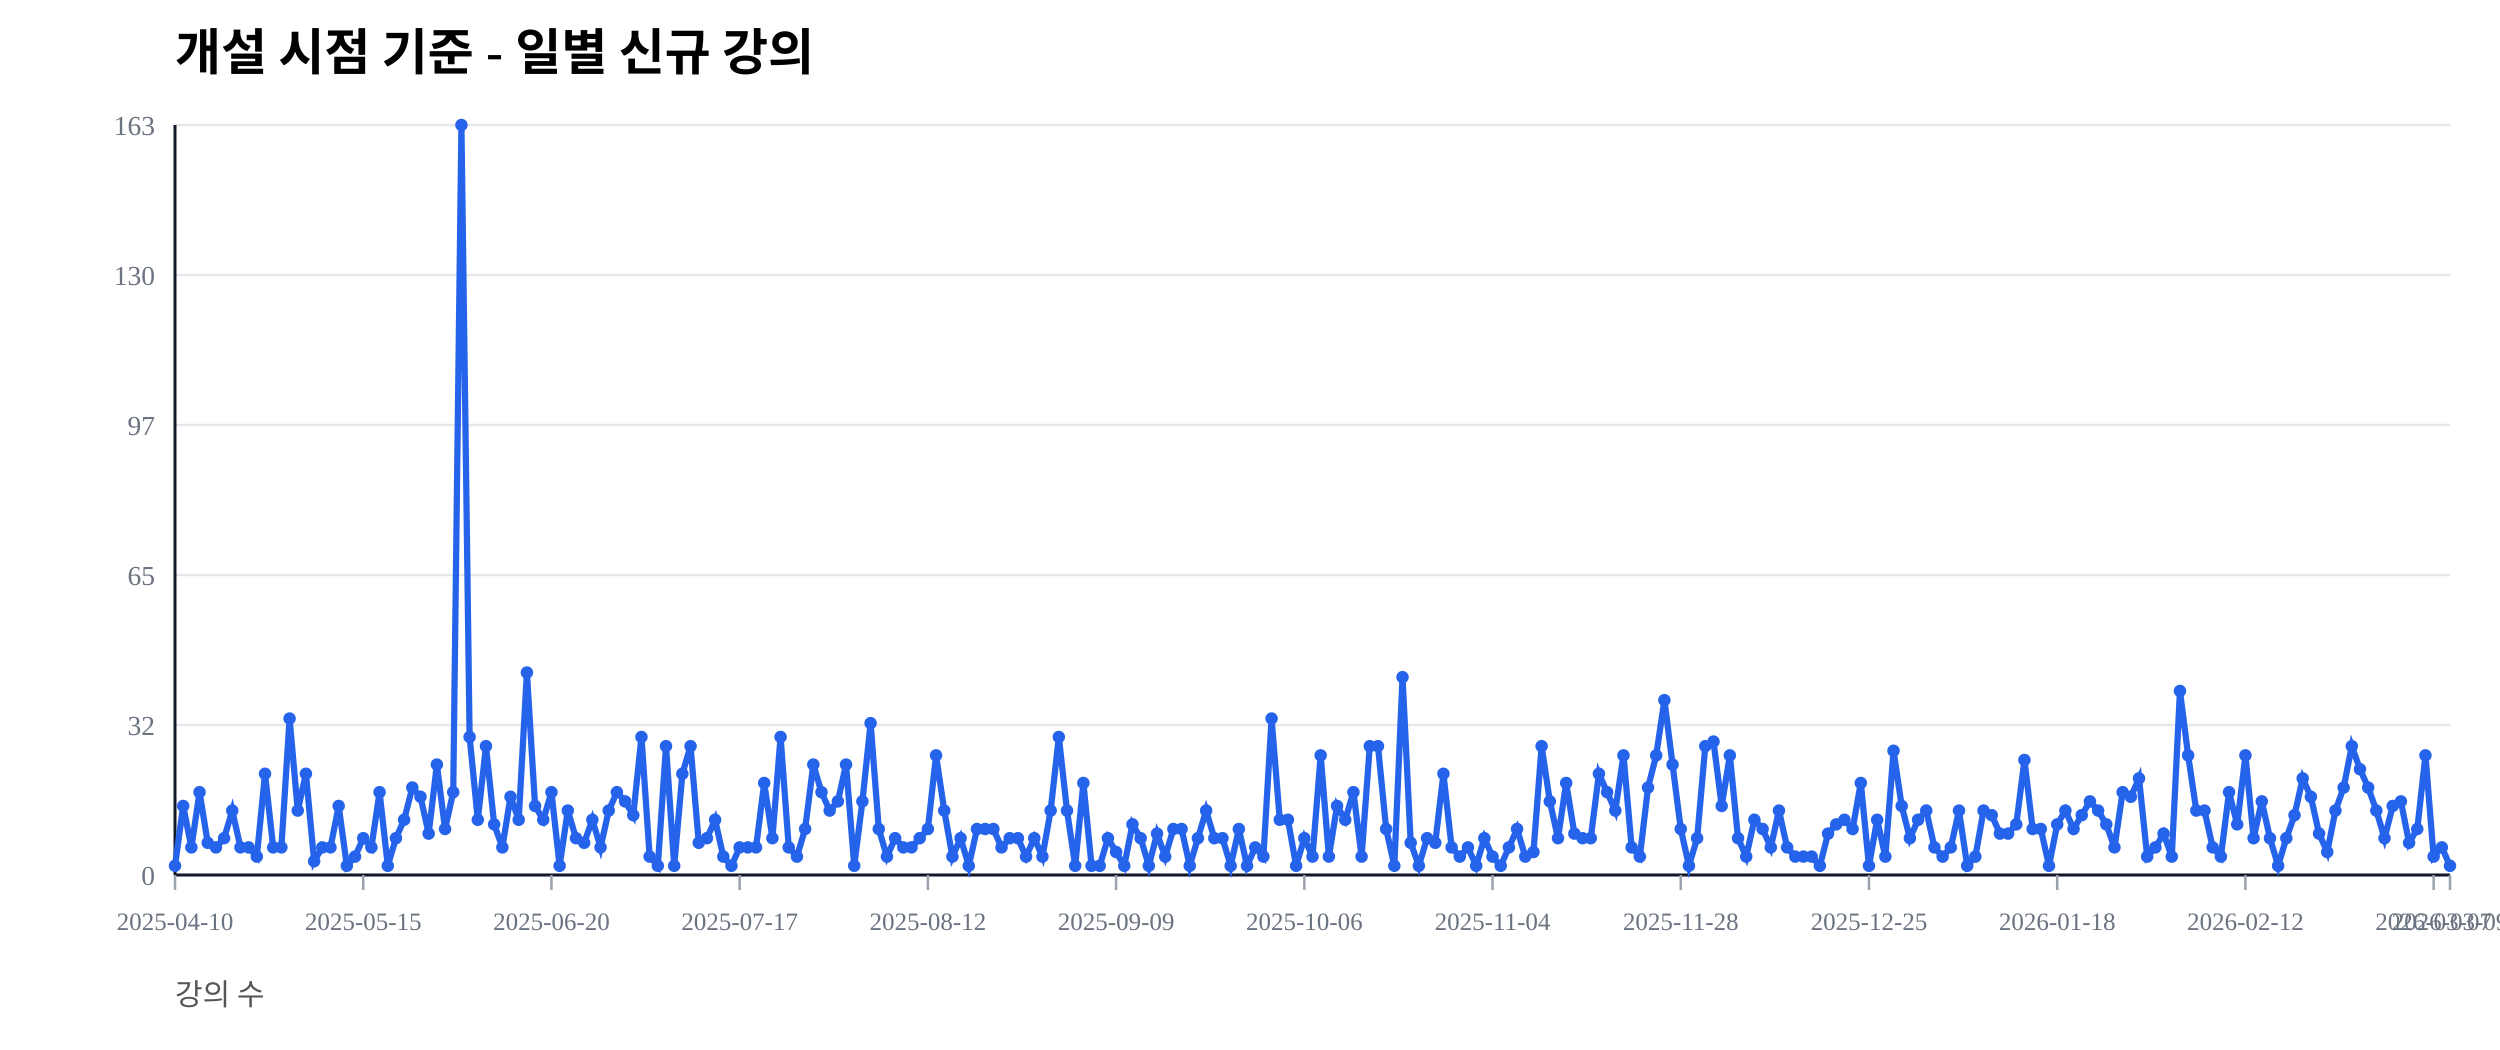
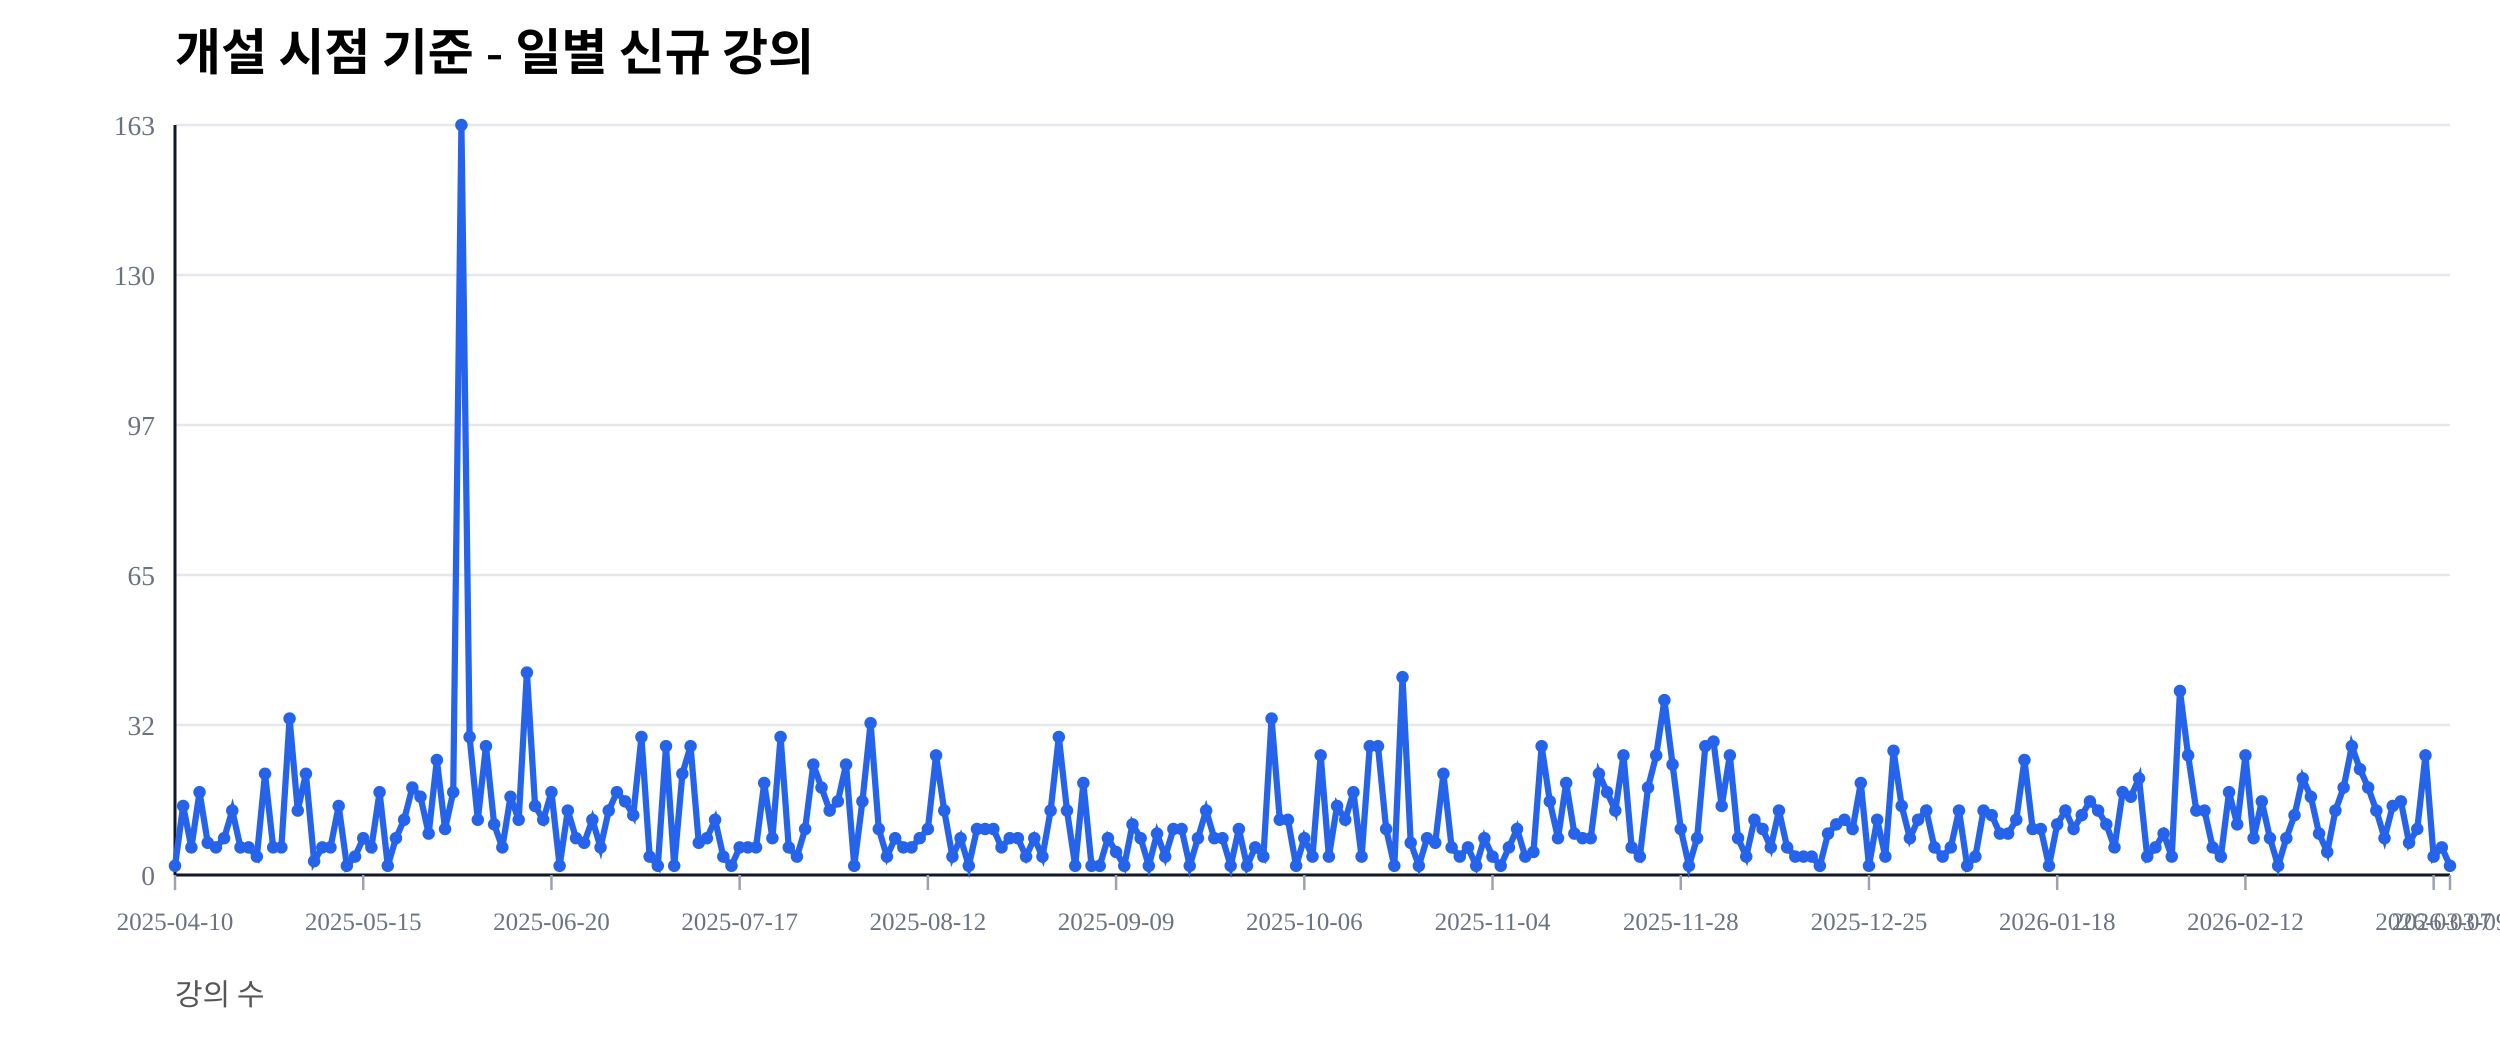
<svg xmlns="http://www.w3.org/2000/svg" width="1000" height="420" viewBox="0 0 1000 420">
  <rect width="100%" height="100%" fill="#ffffff" />
  <text x="70" y="28" font-size="20" font-weight="600">개설 시점 기준 - 일별 신규 강의</text>
  <text x="70" y="402" font-size="12" fill="#555">강의 수</text>
  <line x1="70" y1="350.00" x2="980" y2="350.00" stroke="#e5e7eb" stroke-width="1" />
  <text x="62" y="354.00" font-size="11" fill="#6b7280" text-anchor="end">0</text>
  <line x1="70" y1="290.00" x2="980" y2="290.00" stroke="#e5e7eb" stroke-width="1" />
  <text x="62" y="294.00" font-size="11" fill="#6b7280" text-anchor="end">32</text>
  <line x1="70" y1="230.00" x2="980" y2="230.00" stroke="#e5e7eb" stroke-width="1" />
  <text x="62" y="234.00" font-size="11" fill="#6b7280" text-anchor="end">65</text>
  <line x1="70" y1="170.00" x2="980" y2="170.00" stroke="#e5e7eb" stroke-width="1" />
  <text x="62" y="174.00" font-size="11" fill="#6b7280" text-anchor="end">97</text>
  <line x1="70" y1="110.00" x2="980" y2="110.00" stroke="#e5e7eb" stroke-width="1" />
  <text x="62" y="114.00" font-size="11" fill="#6b7280" text-anchor="end">130</text>
  <line x1="70" y1="50.00" x2="980" y2="50.00" stroke="#e5e7eb" stroke-width="1" />
  <text x="62" y="54.00" font-size="11" fill="#6b7280" text-anchor="end">163</text>
  <line x1="70" y1="350" x2="980" y2="350" stroke="#111827" stroke-width="1.2" />
  <line x1="70" y1="50" x2="70" y2="350" stroke="#111827" stroke-width="1.2" />
  <line x1="70.00" y1="350" x2="70.00" y2="356" stroke="#9ca3af" stroke-width="1" />
  <text x="70.00" y="372" font-size="10" fill="#6b7280" text-anchor="middle">2025-04-10</text>
  <line x1="145.29" y1="350" x2="145.29" y2="356" stroke="#9ca3af" stroke-width="1" />
  <text x="145.29" y="372" font-size="10" fill="#6b7280" text-anchor="middle">2025-05-15</text>
  <line x1="220.58" y1="350" x2="220.58" y2="356" stroke="#9ca3af" stroke-width="1" />
  <text x="220.58" y="372" font-size="10" fill="#6b7280" text-anchor="middle">2025-06-20</text>
  <line x1="295.86" y1="350" x2="295.86" y2="356" stroke="#9ca3af" stroke-width="1" />
  <text x="295.86" y="372" font-size="10" fill="#6b7280" text-anchor="middle">2025-07-17</text>
  <line x1="371.15" y1="350" x2="371.15" y2="356" stroke="#9ca3af" stroke-width="1" />
  <text x="371.15" y="372" font-size="10" fill="#6b7280" text-anchor="middle">2025-08-12</text>
  <line x1="446.44" y1="350" x2="446.44" y2="356" stroke="#9ca3af" stroke-width="1" />
  <text x="446.44" y="372" font-size="10" fill="#6b7280" text-anchor="middle">2025-09-09</text>
  <line x1="521.73" y1="350" x2="521.73" y2="356" stroke="#9ca3af" stroke-width="1" />
  <text x="521.73" y="372" font-size="10" fill="#6b7280" text-anchor="middle">2025-10-06</text>
  <line x1="597.01" y1="350" x2="597.01" y2="356" stroke="#9ca3af" stroke-width="1" />
  <text x="597.01" y="372" font-size="10" fill="#6b7280" text-anchor="middle">2025-11-04</text>
  <line x1="672.30" y1="350" x2="672.30" y2="356" stroke="#9ca3af" stroke-width="1" />
  <text x="672.30" y="372" font-size="10" fill="#6b7280" text-anchor="middle">2025-11-28</text>
  <line x1="747.59" y1="350" x2="747.59" y2="356" stroke="#9ca3af" stroke-width="1" />
  <text x="747.59" y="372" font-size="10" fill="#6b7280" text-anchor="middle">2025-12-25</text>
  <line x1="822.88" y1="350" x2="822.88" y2="356" stroke="#9ca3af" stroke-width="1" />
  <text x="822.88" y="372" font-size="10" fill="#6b7280" text-anchor="middle">2026-01-18</text>
  <line x1="898.17" y1="350" x2="898.17" y2="356" stroke="#9ca3af" stroke-width="1" />
  <text x="898.17" y="372" font-size="10" fill="#6b7280" text-anchor="middle">2026-02-12</text>
  <line x1="973.45" y1="350" x2="973.45" y2="356" stroke="#9ca3af" stroke-width="1" />
  <text x="973.45" y="372" font-size="10" fill="#6b7280" text-anchor="middle">2026-03-07</text>
  <line x1="980.00" y1="350" x2="980.00" y2="356" stroke="#9ca3af" stroke-width="1" />
  <text x="980.00" y="372" font-size="10" fill="#6b7280" text-anchor="middle">2026-03-09</text>
-   <polyline fill="none" stroke="#2563eb" stroke-width="2.5" points="70.00,346.32 73.27,322.39 76.55,338.96 79.82,316.87 83.09,337.12 86.37,338.96 89.64,335.28 92.91,324.23 96.19,338.96 99.46,338.96 102.73,342.64 106.01,309.51 109.28,338.96 112.55,338.96 115.83,287.42 119.10,324.23 122.37,309.51 125.65,344.48 128.92,338.96 132.19,338.96 135.47,322.39 138.74,346.32 142.01,342.64 145.29,335.28 148.56,338.96 151.83,316.87 155.11,346.32 158.38,335.28 161.65,327.91 164.93,315.03 168.20,318.71 171.47,333.44 174.75,305.83 178.02,331.60 181.29,316.87 184.57,50.00 187.84,294.79 191.12,327.91 194.39,298.47 197.66,329.75 200.94,338.96 204.21,318.71 207.48,327.91 210.76,269.02 214.03,322.39 217.30,327.91 220.58,316.87 223.85,346.32 227.12,324.23 230.40,335.28 233.67,337.12 236.94,327.91 240.22,338.96 243.49,324.23 246.76,316.87 250.04,320.55 253.31,326.07 256.58,294.79 259.86,342.64 263.13,346.32 266.40,298.47 269.68,346.32 272.95,309.51 276.22,298.47 279.50,337.12 282.77,335.28 286.04,327.91 289.32,342.64 292.59,346.32 295.86,338.96 299.14,338.96 302.41,338.96 305.68,313.19 308.96,335.28 312.23,294.79 315.50,338.96 318.78,342.64 322.05,331.60 325.32,305.83 328.60,316.87 331.87,324.23 335.14,320.55 338.42,305.83 341.69,346.32 344.96,320.55 348.24,289.26 351.51,331.60 354.78,342.64 358.06,335.28 361.33,338.96 364.60,338.96 367.88,335.28 371.15,331.60 374.42,302.15 377.70,324.23 380.97,342.64 384.24,335.28 387.52,346.32 390.79,331.60 394.06,331.60 397.34,331.60 400.61,338.96 403.88,335.28 407.16,335.28 410.43,342.64 413.71,335.28 416.98,342.64 420.25,324.23 423.53,294.79 426.80,324.23 430.07,346.32 433.35,313.19 436.62,346.32 439.89,346.32 443.17,335.28 446.44,340.80 449.71,346.32 452.99,329.75 456.26,335.28 459.53,346.32 462.81,333.44 466.08,342.64 469.35,331.60 472.63,331.60 475.90,346.32 479.17,335.28 482.45,324.23 485.72,335.28 488.99,335.28 492.27,346.32 495.54,331.60 498.81,346.32 502.09,338.96 505.36,342.64 508.63,287.42 511.91,327.91 515.18,327.91 518.45,346.32 521.73,335.28 525.00,342.64 528.27,302.15 531.55,342.64 534.82,322.39 538.09,327.91 541.37,316.87 544.64,342.64 547.91,298.47 551.19,298.47 554.46,331.60 557.73,346.32 561.01,270.86 564.28,337.12 567.55,346.32 570.83,335.28 574.10,337.12 577.37,309.51 580.65,338.96 583.92,342.64 587.19,338.96 590.47,346.32 593.74,335.28 597.01,342.64 600.29,346.32 603.56,338.96 606.83,331.60 610.11,342.64 613.38,340.80 616.65,298.47 619.93,320.55 623.20,335.28 626.47,313.19 629.75,333.44 633.02,335.28 636.29,335.28 639.57,309.51 642.84,316.87 646.12,324.23 649.39,302.15 652.66,338.96 655.94,342.64 659.21,315.03 662.48,302.15 665.76,280.06 669.03,305.83 672.30,331.60 675.58,346.32 678.85,335.28 682.12,298.47 685.40,296.63 688.67,322.39 691.94,302.15 695.22,335.28 698.49,342.64 701.76,327.91 705.04,331.60 708.31,338.96 711.58,324.23 714.86,338.96 718.13,342.64 721.40,342.64 724.68,342.64 727.95,346.32 731.22,333.44 734.50,329.75 737.77,327.91 741.04,331.60 744.32,313.19 747.59,346.32 750.86,327.91 754.14,342.64 757.41,300.31 760.68,322.39 763.96,335.28 767.23,327.91 770.50,324.23 773.78,338.96 777.05,342.64 780.32,338.96 783.60,324.23 786.87,346.32 790.14,342.64 793.42,324.23 796.69,326.07 799.96,333.44 803.24,333.44 806.51,329.75 809.78,303.99 813.06,331.60 816.33,331.60 819.60,346.32 822.88,329.75 826.15,324.23 829.42,331.60 832.70,326.07 835.97,320.55 839.24,324.23 842.52,329.75 845.79,338.96 849.06,316.87 852.34,318.71 855.61,311.35 858.88,342.64 862.16,338.96 865.43,333.44 868.71,342.64 871.98,276.38 875.25,302.15 878.53,324.23 881.80,324.23 885.07,338.96 888.35,342.64 891.62,316.87 894.89,329.75 898.17,302.15 901.44,335.28 904.71,320.55 907.99,335.28 911.26,346.32 914.53,335.28 917.81,326.07 921.08,311.35 924.35,318.71 927.63,333.44 930.90,340.80 934.17,324.23 937.45,315.03 940.72,298.47 943.99,307.67 947.27,315.03 950.54,324.23 953.81,335.28 957.09,322.39 960.36,320.55 963.63,337.12 966.91,331.60 970.18,302.15 973.45,342.64 976.73,338.96 980.00,346.32" />
+   <polyline fill="none" stroke="#2563eb" stroke-width="2.5" points="70.00,346.32 73.27,322.39 76.55,338.96 79.82,316.87 83.09,337.12 86.37,338.96 89.64,335.28 92.91,324.23 96.19,338.96 99.46,338.96 102.73,342.64 106.01,309.51 109.28,338.96 112.55,338.96 115.83,287.42 119.10,324.23 122.37,309.51 125.65,344.48 128.92,338.96 132.19,338.96 135.47,322.39 138.74,346.32 142.01,342.64 145.29,335.28 148.56,338.96 151.83,316.87 155.11,346.32 158.38,335.28 161.65,327.91 164.93,315.03 168.20,318.71 171.47,333.44 174.75,303.99 178.02,331.60 181.29,316.87 184.57,50.00 187.84,294.79 191.12,327.91 194.39,298.47 197.66,329.75 200.94,338.96 204.21,318.71 207.48,327.91 210.76,269.02 214.03,322.39 217.30,327.91 220.58,316.87 223.85,346.32 227.12,324.23 230.40,335.28 233.67,337.12 236.94,327.91 240.22,338.96 243.49,324.23 246.76,316.87 250.04,320.55 253.31,326.07 256.58,294.79 259.86,342.64 263.13,346.32 266.40,298.47 269.68,346.32 272.95,309.51 276.22,298.47 279.50,337.12 282.77,335.28 286.04,327.91 289.32,342.64 292.59,346.32 295.86,338.96 299.14,338.96 302.41,338.96 305.68,313.19 308.96,335.28 312.23,294.79 315.50,338.96 318.78,342.64 322.05,331.60 325.32,305.83 328.60,315.03 331.87,324.23 335.14,320.55 338.42,305.83 341.69,346.32 344.96,320.55 348.24,289.26 351.51,331.60 354.78,342.64 358.06,335.28 361.33,338.96 364.60,338.96 367.88,335.28 371.15,331.60 374.42,302.15 377.70,324.23 380.97,342.64 384.24,335.28 387.52,346.32 390.79,331.60 394.06,331.60 397.34,331.60 400.61,338.96 403.88,335.28 407.16,335.28 410.43,342.64 413.71,335.28 416.98,342.64 420.25,324.23 423.53,294.79 426.80,324.23 430.07,346.32 433.35,313.19 436.62,346.32 439.89,346.32 443.17,335.28 446.44,340.80 449.71,346.32 452.99,329.75 456.26,335.28 459.53,346.32 462.81,333.44 466.08,342.64 469.35,331.60 472.63,331.60 475.90,346.32 479.17,335.28 482.45,324.23 485.72,335.28 488.99,335.28 492.27,346.32 495.54,331.60 498.81,346.32 502.09,338.96 505.36,342.64 508.63,287.42 511.91,327.91 515.18,327.91 518.45,346.32 521.73,335.28 525.00,342.64 528.27,302.15 531.55,342.64 534.82,322.39 538.09,327.91 541.37,316.87 544.64,342.64 547.91,298.47 551.19,298.47 554.46,331.60 557.73,346.32 561.01,270.86 564.28,337.12 567.55,346.32 570.83,335.28 574.10,337.12 577.37,309.51 580.65,338.96 583.92,342.64 587.19,338.96 590.47,346.32 593.74,335.28 597.01,342.64 600.29,346.32 603.56,338.96 606.83,331.60 610.11,342.64 613.38,340.80 616.65,298.47 619.93,320.55 623.20,335.28 626.47,313.19 629.75,333.44 633.02,335.28 636.29,335.28 639.57,309.51 642.84,316.87 646.12,324.23 649.39,302.15 652.66,338.96 655.94,342.64 659.21,315.03 662.48,302.15 665.76,280.06 669.03,305.83 672.30,331.60 675.58,346.32 678.85,335.28 682.12,298.47 685.40,296.63 688.67,322.39 691.94,302.15 695.22,335.28 698.49,342.64 701.76,327.91 705.04,331.60 708.31,338.96 711.58,324.23 714.86,338.96 718.13,342.64 721.40,342.64 724.68,342.64 727.95,346.32 731.22,333.44 734.50,329.75 737.77,327.91 741.04,331.60 744.32,313.19 747.59,346.32 750.86,327.91 754.14,342.64 757.41,300.31 760.68,322.39 763.96,335.28 767.23,327.91 770.50,324.23 773.78,338.96 777.05,342.64 780.32,338.96 783.60,324.23 786.87,346.32 790.14,342.64 793.42,324.23 796.69,326.07 799.96,333.44 803.24,333.44 806.51,327.91 809.78,303.99 813.06,331.60 816.33,331.60 819.60,346.32 822.88,329.75 826.15,324.23 829.42,331.60 832.70,326.07 835.97,320.55 839.24,324.23 842.52,329.75 845.79,338.96 849.06,316.87 852.34,318.71 855.61,311.35 858.88,342.64 862.16,338.96 865.43,333.44 868.71,342.64 871.98,276.38 875.25,302.15 878.53,324.23 881.80,324.23 885.07,338.96 888.35,342.64 891.62,316.87 894.89,329.75 898.17,302.15 901.44,335.28 904.71,320.55 907.99,335.28 911.26,346.32 914.53,335.28 917.81,326.07 921.08,311.35 924.35,318.71 927.63,333.44 930.90,340.80 934.17,324.23 937.45,315.03 940.72,298.47 943.99,307.67 947.27,315.03 950.54,324.23 953.81,335.28 957.09,322.39 960.36,320.55 963.63,337.12 966.91,331.60 970.18,302.15 973.45,342.64 976.73,338.96 980.00,346.32" />
  <circle cx="70.00" cy="346.32" r="2.5" fill="#2563eb" />
  <circle cx="73.27" cy="322.39" r="2.5" fill="#2563eb" />
  <circle cx="76.55" cy="338.96" r="2.5" fill="#2563eb" />
  <circle cx="79.82" cy="316.87" r="2.5" fill="#2563eb" />
  <circle cx="83.09" cy="337.12" r="2.5" fill="#2563eb" />
  <circle cx="86.37" cy="338.96" r="2.5" fill="#2563eb" />
  <circle cx="89.64" cy="335.28" r="2.5" fill="#2563eb" />
  <circle cx="92.91" cy="324.23" r="2.5" fill="#2563eb" />
  <circle cx="96.19" cy="338.96" r="2.5" fill="#2563eb" />
  <circle cx="99.46" cy="338.96" r="2.5" fill="#2563eb" />
  <circle cx="102.73" cy="342.64" r="2.5" fill="#2563eb" />
  <circle cx="106.01" cy="309.51" r="2.5" fill="#2563eb" />
  <circle cx="109.28" cy="338.96" r="2.5" fill="#2563eb" />
  <circle cx="112.55" cy="338.96" r="2.5" fill="#2563eb" />
  <circle cx="115.83" cy="287.42" r="2.5" fill="#2563eb" />
  <circle cx="119.10" cy="324.23" r="2.5" fill="#2563eb" />
  <circle cx="122.37" cy="309.51" r="2.5" fill="#2563eb" />
  <circle cx="125.65" cy="344.48" r="2.5" fill="#2563eb" />
  <circle cx="128.92" cy="338.96" r="2.5" fill="#2563eb" />
  <circle cx="132.19" cy="338.96" r="2.5" fill="#2563eb" />
  <circle cx="135.47" cy="322.39" r="2.5" fill="#2563eb" />
  <circle cx="138.74" cy="346.32" r="2.5" fill="#2563eb" />
  <circle cx="142.01" cy="342.64" r="2.5" fill="#2563eb" />
  <circle cx="145.29" cy="335.28" r="2.5" fill="#2563eb" />
  <circle cx="148.56" cy="338.96" r="2.5" fill="#2563eb" />
  <circle cx="151.83" cy="316.87" r="2.5" fill="#2563eb" />
  <circle cx="155.11" cy="346.32" r="2.5" fill="#2563eb" />
  <circle cx="158.38" cy="335.28" r="2.5" fill="#2563eb" />
  <circle cx="161.65" cy="327.91" r="2.5" fill="#2563eb" />
  <circle cx="164.93" cy="315.03" r="2.5" fill="#2563eb" />
  <circle cx="168.20" cy="318.71" r="2.5" fill="#2563eb" />
  <circle cx="171.47" cy="333.44" r="2.5" fill="#2563eb" />
-   <circle cx="174.75" cy="305.83" r="2.5" fill="#2563eb" />
+   <circle cx="174.75" cy="303.99" r="2.5" fill="#2563eb" />
  <circle cx="178.02" cy="331.60" r="2.5" fill="#2563eb" />
  <circle cx="181.29" cy="316.87" r="2.5" fill="#2563eb" />
  <circle cx="184.57" cy="50.00" r="2.5" fill="#2563eb" />
  <circle cx="187.84" cy="294.79" r="2.5" fill="#2563eb" />
  <circle cx="191.12" cy="327.91" r="2.5" fill="#2563eb" />
  <circle cx="194.39" cy="298.47" r="2.5" fill="#2563eb" />
  <circle cx="197.66" cy="329.75" r="2.5" fill="#2563eb" />
  <circle cx="200.94" cy="338.96" r="2.5" fill="#2563eb" />
  <circle cx="204.21" cy="318.71" r="2.5" fill="#2563eb" />
  <circle cx="207.48" cy="327.91" r="2.5" fill="#2563eb" />
  <circle cx="210.76" cy="269.02" r="2.5" fill="#2563eb" />
  <circle cx="214.03" cy="322.39" r="2.5" fill="#2563eb" />
  <circle cx="217.30" cy="327.91" r="2.5" fill="#2563eb" />
  <circle cx="220.58" cy="316.87" r="2.5" fill="#2563eb" />
  <circle cx="223.85" cy="346.32" r="2.5" fill="#2563eb" />
  <circle cx="227.12" cy="324.23" r="2.5" fill="#2563eb" />
  <circle cx="230.40" cy="335.28" r="2.5" fill="#2563eb" />
  <circle cx="233.67" cy="337.12" r="2.5" fill="#2563eb" />
  <circle cx="236.94" cy="327.91" r="2.5" fill="#2563eb" />
  <circle cx="240.22" cy="338.96" r="2.5" fill="#2563eb" />
  <circle cx="243.49" cy="324.23" r="2.5" fill="#2563eb" />
  <circle cx="246.76" cy="316.87" r="2.5" fill="#2563eb" />
  <circle cx="250.04" cy="320.55" r="2.5" fill="#2563eb" />
  <circle cx="253.31" cy="326.07" r="2.5" fill="#2563eb" />
  <circle cx="256.58" cy="294.79" r="2.5" fill="#2563eb" />
  <circle cx="259.86" cy="342.64" r="2.5" fill="#2563eb" />
  <circle cx="263.13" cy="346.32" r="2.5" fill="#2563eb" />
  <circle cx="266.40" cy="298.47" r="2.5" fill="#2563eb" />
  <circle cx="269.68" cy="346.32" r="2.5" fill="#2563eb" />
  <circle cx="272.95" cy="309.51" r="2.5" fill="#2563eb" />
  <circle cx="276.22" cy="298.47" r="2.5" fill="#2563eb" />
  <circle cx="279.50" cy="337.12" r="2.5" fill="#2563eb" />
  <circle cx="282.77" cy="335.28" r="2.5" fill="#2563eb" />
  <circle cx="286.04" cy="327.91" r="2.5" fill="#2563eb" />
  <circle cx="289.32" cy="342.64" r="2.5" fill="#2563eb" />
  <circle cx="292.59" cy="346.32" r="2.5" fill="#2563eb" />
  <circle cx="295.86" cy="338.96" r="2.5" fill="#2563eb" />
  <circle cx="299.14" cy="338.96" r="2.5" fill="#2563eb" />
  <circle cx="302.41" cy="338.96" r="2.5" fill="#2563eb" />
  <circle cx="305.68" cy="313.19" r="2.5" fill="#2563eb" />
  <circle cx="308.96" cy="335.28" r="2.5" fill="#2563eb" />
  <circle cx="312.23" cy="294.79" r="2.5" fill="#2563eb" />
  <circle cx="315.50" cy="338.96" r="2.5" fill="#2563eb" />
  <circle cx="318.78" cy="342.64" r="2.5" fill="#2563eb" />
  <circle cx="322.05" cy="331.60" r="2.5" fill="#2563eb" />
  <circle cx="325.32" cy="305.83" r="2.5" fill="#2563eb" />
-   <circle cx="328.60" cy="316.87" r="2.5" fill="#2563eb" />
+   <circle cx="328.60" cy="315.03" r="2.5" fill="#2563eb" />
  <circle cx="331.87" cy="324.23" r="2.5" fill="#2563eb" />
  <circle cx="335.14" cy="320.55" r="2.5" fill="#2563eb" />
  <circle cx="338.42" cy="305.83" r="2.5" fill="#2563eb" />
  <circle cx="341.69" cy="346.32" r="2.5" fill="#2563eb" />
  <circle cx="344.96" cy="320.55" r="2.5" fill="#2563eb" />
  <circle cx="348.24" cy="289.26" r="2.5" fill="#2563eb" />
  <circle cx="351.51" cy="331.60" r="2.5" fill="#2563eb" />
  <circle cx="354.78" cy="342.64" r="2.5" fill="#2563eb" />
  <circle cx="358.06" cy="335.28" r="2.5" fill="#2563eb" />
  <circle cx="361.33" cy="338.96" r="2.5" fill="#2563eb" />
  <circle cx="364.60" cy="338.96" r="2.5" fill="#2563eb" />
  <circle cx="367.88" cy="335.28" r="2.5" fill="#2563eb" />
  <circle cx="371.15" cy="331.60" r="2.5" fill="#2563eb" />
  <circle cx="374.42" cy="302.15" r="2.5" fill="#2563eb" />
  <circle cx="377.70" cy="324.23" r="2.5" fill="#2563eb" />
  <circle cx="380.97" cy="342.64" r="2.5" fill="#2563eb" />
  <circle cx="384.24" cy="335.28" r="2.5" fill="#2563eb" />
  <circle cx="387.52" cy="346.32" r="2.5" fill="#2563eb" />
  <circle cx="390.79" cy="331.60" r="2.5" fill="#2563eb" />
  <circle cx="394.06" cy="331.60" r="2.5" fill="#2563eb" />
  <circle cx="397.34" cy="331.60" r="2.5" fill="#2563eb" />
  <circle cx="400.61" cy="338.96" r="2.5" fill="#2563eb" />
  <circle cx="403.88" cy="335.28" r="2.5" fill="#2563eb" />
  <circle cx="407.16" cy="335.28" r="2.5" fill="#2563eb" />
  <circle cx="410.43" cy="342.64" r="2.5" fill="#2563eb" />
  <circle cx="413.71" cy="335.28" r="2.5" fill="#2563eb" />
  <circle cx="416.98" cy="342.64" r="2.5" fill="#2563eb" />
  <circle cx="420.25" cy="324.23" r="2.5" fill="#2563eb" />
  <circle cx="423.53" cy="294.79" r="2.5" fill="#2563eb" />
  <circle cx="426.80" cy="324.23" r="2.5" fill="#2563eb" />
  <circle cx="430.07" cy="346.32" r="2.5" fill="#2563eb" />
  <circle cx="433.35" cy="313.19" r="2.5" fill="#2563eb" />
  <circle cx="436.62" cy="346.32" r="2.5" fill="#2563eb" />
  <circle cx="439.89" cy="346.32" r="2.5" fill="#2563eb" />
  <circle cx="443.17" cy="335.28" r="2.5" fill="#2563eb" />
  <circle cx="446.44" cy="340.80" r="2.5" fill="#2563eb" />
  <circle cx="449.71" cy="346.32" r="2.5" fill="#2563eb" />
  <circle cx="452.99" cy="329.75" r="2.5" fill="#2563eb" />
  <circle cx="456.26" cy="335.28" r="2.5" fill="#2563eb" />
  <circle cx="459.53" cy="346.32" r="2.5" fill="#2563eb" />
  <circle cx="462.81" cy="333.44" r="2.5" fill="#2563eb" />
  <circle cx="466.08" cy="342.64" r="2.5" fill="#2563eb" />
  <circle cx="469.35" cy="331.60" r="2.5" fill="#2563eb" />
  <circle cx="472.63" cy="331.60" r="2.5" fill="#2563eb" />
  <circle cx="475.90" cy="346.32" r="2.5" fill="#2563eb" />
  <circle cx="479.17" cy="335.28" r="2.5" fill="#2563eb" />
  <circle cx="482.45" cy="324.23" r="2.5" fill="#2563eb" />
  <circle cx="485.72" cy="335.28" r="2.5" fill="#2563eb" />
  <circle cx="488.99" cy="335.28" r="2.5" fill="#2563eb" />
  <circle cx="492.27" cy="346.32" r="2.5" fill="#2563eb" />
  <circle cx="495.54" cy="331.60" r="2.5" fill="#2563eb" />
  <circle cx="498.81" cy="346.32" r="2.5" fill="#2563eb" />
  <circle cx="502.09" cy="338.96" r="2.5" fill="#2563eb" />
  <circle cx="505.36" cy="342.64" r="2.5" fill="#2563eb" />
  <circle cx="508.63" cy="287.42" r="2.5" fill="#2563eb" />
  <circle cx="511.91" cy="327.91" r="2.5" fill="#2563eb" />
  <circle cx="515.18" cy="327.91" r="2.5" fill="#2563eb" />
  <circle cx="518.45" cy="346.32" r="2.5" fill="#2563eb" />
  <circle cx="521.73" cy="335.28" r="2.5" fill="#2563eb" />
  <circle cx="525.00" cy="342.64" r="2.5" fill="#2563eb" />
  <circle cx="528.27" cy="302.15" r="2.5" fill="#2563eb" />
  <circle cx="531.55" cy="342.64" r="2.5" fill="#2563eb" />
  <circle cx="534.82" cy="322.39" r="2.5" fill="#2563eb" />
  <circle cx="538.09" cy="327.91" r="2.5" fill="#2563eb" />
  <circle cx="541.37" cy="316.87" r="2.5" fill="#2563eb" />
  <circle cx="544.64" cy="342.64" r="2.5" fill="#2563eb" />
  <circle cx="547.91" cy="298.47" r="2.5" fill="#2563eb" />
  <circle cx="551.19" cy="298.47" r="2.5" fill="#2563eb" />
  <circle cx="554.46" cy="331.60" r="2.5" fill="#2563eb" />
  <circle cx="557.73" cy="346.32" r="2.5" fill="#2563eb" />
  <circle cx="561.01" cy="270.86" r="2.5" fill="#2563eb" />
  <circle cx="564.28" cy="337.12" r="2.5" fill="#2563eb" />
  <circle cx="567.55" cy="346.32" r="2.5" fill="#2563eb" />
  <circle cx="570.83" cy="335.28" r="2.5" fill="#2563eb" />
  <circle cx="574.10" cy="337.12" r="2.5" fill="#2563eb" />
  <circle cx="577.37" cy="309.51" r="2.5" fill="#2563eb" />
  <circle cx="580.65" cy="338.96" r="2.5" fill="#2563eb" />
  <circle cx="583.92" cy="342.64" r="2.5" fill="#2563eb" />
  <circle cx="587.19" cy="338.96" r="2.5" fill="#2563eb" />
  <circle cx="590.47" cy="346.32" r="2.5" fill="#2563eb" />
  <circle cx="593.74" cy="335.28" r="2.5" fill="#2563eb" />
  <circle cx="597.01" cy="342.64" r="2.5" fill="#2563eb" />
  <circle cx="600.29" cy="346.32" r="2.5" fill="#2563eb" />
  <circle cx="603.56" cy="338.96" r="2.5" fill="#2563eb" />
  <circle cx="606.83" cy="331.60" r="2.5" fill="#2563eb" />
  <circle cx="610.11" cy="342.64" r="2.5" fill="#2563eb" />
  <circle cx="613.38" cy="340.80" r="2.5" fill="#2563eb" />
  <circle cx="616.65" cy="298.47" r="2.5" fill="#2563eb" />
  <circle cx="619.93" cy="320.55" r="2.5" fill="#2563eb" />
  <circle cx="623.20" cy="335.28" r="2.5" fill="#2563eb" />
  <circle cx="626.47" cy="313.19" r="2.5" fill="#2563eb" />
  <circle cx="629.75" cy="333.44" r="2.5" fill="#2563eb" />
  <circle cx="633.02" cy="335.28" r="2.5" fill="#2563eb" />
  <circle cx="636.29" cy="335.28" r="2.5" fill="#2563eb" />
  <circle cx="639.57" cy="309.51" r="2.5" fill="#2563eb" />
  <circle cx="642.84" cy="316.87" r="2.5" fill="#2563eb" />
  <circle cx="646.12" cy="324.23" r="2.5" fill="#2563eb" />
  <circle cx="649.39" cy="302.15" r="2.5" fill="#2563eb" />
  <circle cx="652.66" cy="338.96" r="2.5" fill="#2563eb" />
  <circle cx="655.94" cy="342.64" r="2.5" fill="#2563eb" />
  <circle cx="659.21" cy="315.03" r="2.5" fill="#2563eb" />
  <circle cx="662.48" cy="302.15" r="2.5" fill="#2563eb" />
  <circle cx="665.76" cy="280.06" r="2.5" fill="#2563eb" />
  <circle cx="669.03" cy="305.83" r="2.5" fill="#2563eb" />
  <circle cx="672.30" cy="331.60" r="2.5" fill="#2563eb" />
  <circle cx="675.58" cy="346.32" r="2.5" fill="#2563eb" />
  <circle cx="678.85" cy="335.28" r="2.5" fill="#2563eb" />
  <circle cx="682.12" cy="298.47" r="2.5" fill="#2563eb" />
  <circle cx="685.40" cy="296.63" r="2.5" fill="#2563eb" />
  <circle cx="688.67" cy="322.39" r="2.5" fill="#2563eb" />
  <circle cx="691.94" cy="302.15" r="2.5" fill="#2563eb" />
  <circle cx="695.22" cy="335.28" r="2.5" fill="#2563eb" />
  <circle cx="698.49" cy="342.64" r="2.5" fill="#2563eb" />
  <circle cx="701.76" cy="327.91" r="2.5" fill="#2563eb" />
  <circle cx="705.04" cy="331.60" r="2.5" fill="#2563eb" />
  <circle cx="708.31" cy="338.96" r="2.5" fill="#2563eb" />
  <circle cx="711.58" cy="324.23" r="2.5" fill="#2563eb" />
  <circle cx="714.86" cy="338.96" r="2.5" fill="#2563eb" />
  <circle cx="718.13" cy="342.64" r="2.5" fill="#2563eb" />
  <circle cx="721.40" cy="342.64" r="2.5" fill="#2563eb" />
  <circle cx="724.68" cy="342.64" r="2.5" fill="#2563eb" />
  <circle cx="727.95" cy="346.32" r="2.5" fill="#2563eb" />
  <circle cx="731.22" cy="333.44" r="2.5" fill="#2563eb" />
  <circle cx="734.50" cy="329.75" r="2.5" fill="#2563eb" />
  <circle cx="737.77" cy="327.91" r="2.5" fill="#2563eb" />
  <circle cx="741.04" cy="331.60" r="2.5" fill="#2563eb" />
  <circle cx="744.32" cy="313.19" r="2.5" fill="#2563eb" />
  <circle cx="747.59" cy="346.32" r="2.5" fill="#2563eb" />
  <circle cx="750.86" cy="327.91" r="2.5" fill="#2563eb" />
  <circle cx="754.14" cy="342.64" r="2.5" fill="#2563eb" />
  <circle cx="757.41" cy="300.31" r="2.5" fill="#2563eb" />
  <circle cx="760.68" cy="322.39" r="2.5" fill="#2563eb" />
  <circle cx="763.96" cy="335.28" r="2.5" fill="#2563eb" />
  <circle cx="767.23" cy="327.91" r="2.5" fill="#2563eb" />
  <circle cx="770.50" cy="324.23" r="2.5" fill="#2563eb" />
  <circle cx="773.78" cy="338.96" r="2.5" fill="#2563eb" />
  <circle cx="777.05" cy="342.64" r="2.5" fill="#2563eb" />
  <circle cx="780.32" cy="338.96" r="2.5" fill="#2563eb" />
  <circle cx="783.60" cy="324.23" r="2.5" fill="#2563eb" />
  <circle cx="786.87" cy="346.32" r="2.5" fill="#2563eb" />
  <circle cx="790.14" cy="342.64" r="2.5" fill="#2563eb" />
  <circle cx="793.42" cy="324.23" r="2.5" fill="#2563eb" />
  <circle cx="796.69" cy="326.07" r="2.5" fill="#2563eb" />
  <circle cx="799.96" cy="333.44" r="2.5" fill="#2563eb" />
  <circle cx="803.24" cy="333.44" r="2.5" fill="#2563eb" />
-   <circle cx="806.51" cy="329.75" r="2.5" fill="#2563eb" />
+   <circle cx="806.51" cy="327.91" r="2.5" fill="#2563eb" />
  <circle cx="809.78" cy="303.99" r="2.5" fill="#2563eb" />
  <circle cx="813.06" cy="331.60" r="2.5" fill="#2563eb" />
  <circle cx="816.33" cy="331.60" r="2.5" fill="#2563eb" />
  <circle cx="819.60" cy="346.32" r="2.5" fill="#2563eb" />
  <circle cx="822.88" cy="329.75" r="2.5" fill="#2563eb" />
  <circle cx="826.15" cy="324.23" r="2.5" fill="#2563eb" />
  <circle cx="829.42" cy="331.60" r="2.5" fill="#2563eb" />
  <circle cx="832.70" cy="326.07" r="2.5" fill="#2563eb" />
  <circle cx="835.97" cy="320.55" r="2.5" fill="#2563eb" />
  <circle cx="839.24" cy="324.23" r="2.5" fill="#2563eb" />
  <circle cx="842.52" cy="329.75" r="2.5" fill="#2563eb" />
  <circle cx="845.79" cy="338.96" r="2.5" fill="#2563eb" />
  <circle cx="849.06" cy="316.87" r="2.5" fill="#2563eb" />
  <circle cx="852.34" cy="318.71" r="2.5" fill="#2563eb" />
  <circle cx="855.61" cy="311.35" r="2.5" fill="#2563eb" />
  <circle cx="858.88" cy="342.64" r="2.5" fill="#2563eb" />
  <circle cx="862.16" cy="338.96" r="2.5" fill="#2563eb" />
  <circle cx="865.43" cy="333.44" r="2.5" fill="#2563eb" />
  <circle cx="868.71" cy="342.64" r="2.5" fill="#2563eb" />
  <circle cx="871.98" cy="276.38" r="2.5" fill="#2563eb" />
  <circle cx="875.25" cy="302.15" r="2.5" fill="#2563eb" />
  <circle cx="878.53" cy="324.23" r="2.5" fill="#2563eb" />
  <circle cx="881.80" cy="324.23" r="2.5" fill="#2563eb" />
  <circle cx="885.07" cy="338.96" r="2.5" fill="#2563eb" />
  <circle cx="888.35" cy="342.64" r="2.5" fill="#2563eb" />
  <circle cx="891.62" cy="316.87" r="2.5" fill="#2563eb" />
  <circle cx="894.89" cy="329.75" r="2.5" fill="#2563eb" />
  <circle cx="898.17" cy="302.15" r="2.5" fill="#2563eb" />
  <circle cx="901.44" cy="335.28" r="2.5" fill="#2563eb" />
  <circle cx="904.71" cy="320.55" r="2.5" fill="#2563eb" />
  <circle cx="907.99" cy="335.28" r="2.5" fill="#2563eb" />
  <circle cx="911.26" cy="346.32" r="2.5" fill="#2563eb" />
  <circle cx="914.53" cy="335.28" r="2.5" fill="#2563eb" />
  <circle cx="917.81" cy="326.07" r="2.5" fill="#2563eb" />
  <circle cx="921.08" cy="311.35" r="2.5" fill="#2563eb" />
  <circle cx="924.35" cy="318.71" r="2.5" fill="#2563eb" />
  <circle cx="927.63" cy="333.44" r="2.5" fill="#2563eb" />
  <circle cx="930.90" cy="340.80" r="2.5" fill="#2563eb" />
  <circle cx="934.17" cy="324.23" r="2.5" fill="#2563eb" />
  <circle cx="937.45" cy="315.03" r="2.5" fill="#2563eb" />
  <circle cx="940.72" cy="298.47" r="2.5" fill="#2563eb" />
  <circle cx="943.99" cy="307.67" r="2.5" fill="#2563eb" />
  <circle cx="947.27" cy="315.03" r="2.5" fill="#2563eb" />
  <circle cx="950.54" cy="324.23" r="2.5" fill="#2563eb" />
  <circle cx="953.81" cy="335.28" r="2.5" fill="#2563eb" />
  <circle cx="957.09" cy="322.39" r="2.5" fill="#2563eb" />
  <circle cx="960.36" cy="320.55" r="2.5" fill="#2563eb" />
  <circle cx="963.63" cy="337.12" r="2.5" fill="#2563eb" />
  <circle cx="966.91" cy="331.60" r="2.5" fill="#2563eb" />
  <circle cx="970.18" cy="302.15" r="2.5" fill="#2563eb" />
  <circle cx="973.45" cy="342.64" r="2.5" fill="#2563eb" />
  <circle cx="976.73" cy="338.96" r="2.5" fill="#2563eb" />
  <circle cx="980.00" cy="346.32" r="2.5" fill="#2563eb" />
</svg>
